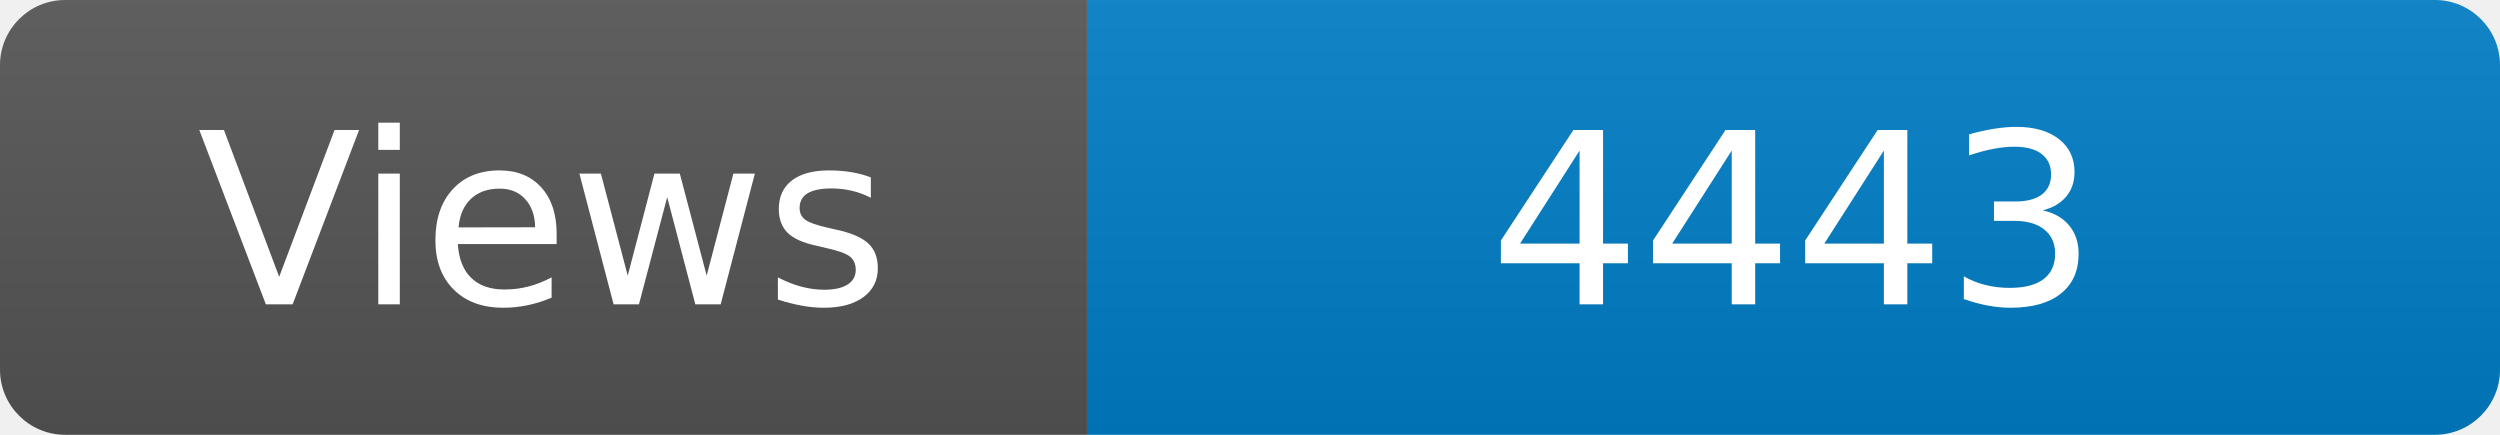
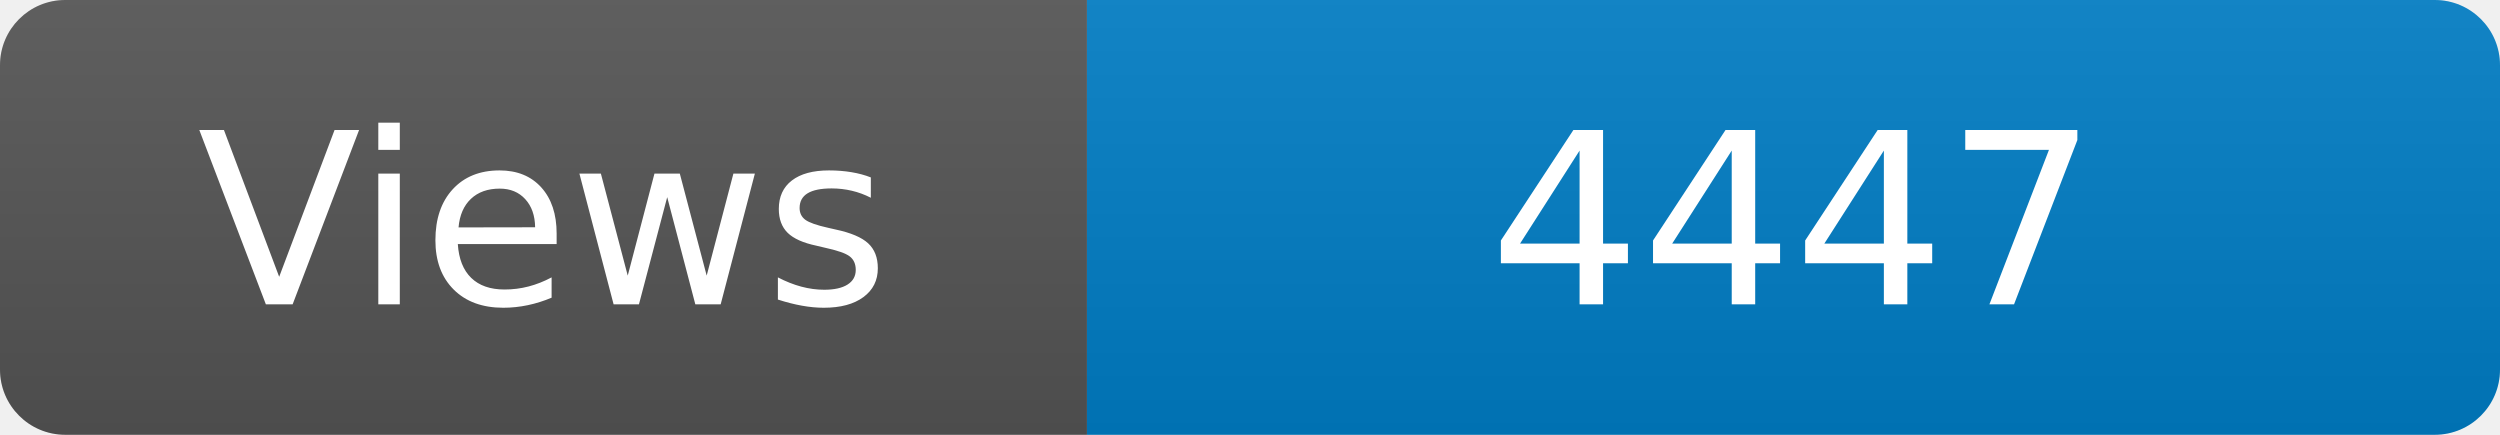
<svg xmlns="http://www.w3.org/2000/svg" width="115" height="20" role="img" aria-label="Maintained?: yes">
  <linearGradient id="s" x2="0" y2="100%">
    <stop offset="0" stop-color="#bbb" stop-opacity=".1" />
    <stop offset="1" stop-opacity=".1" />
  </linearGradient>
  <clipPath id="r">
    <rect width="115" height="20" rx="3" fill="#fff" />
  </clipPath>
  <g clip-path="url(#r)">
    <rect width="50" height="20" fill="#555" />
    <rect x="50" width="160" height="20" fill="#007ec6" />
    <rect width="115" height="20" fill="url(#s)" />
  </g>
  <g fill="#fff" text-anchor="middle" font-family="Verdana,Geneva,DejaVu Sans,sans-serif" font-size="110">
    <text x="250" y="140" transform="scale(.1)" fill="#fff">Views</text>
-     <text x="825" y="140" transform="scale(.1)" fill="#fff">4443</text>
+     <text x="825" y="140" transform="scale(.1)" fill="#fff">4447</text>
  </g>
</svg>
